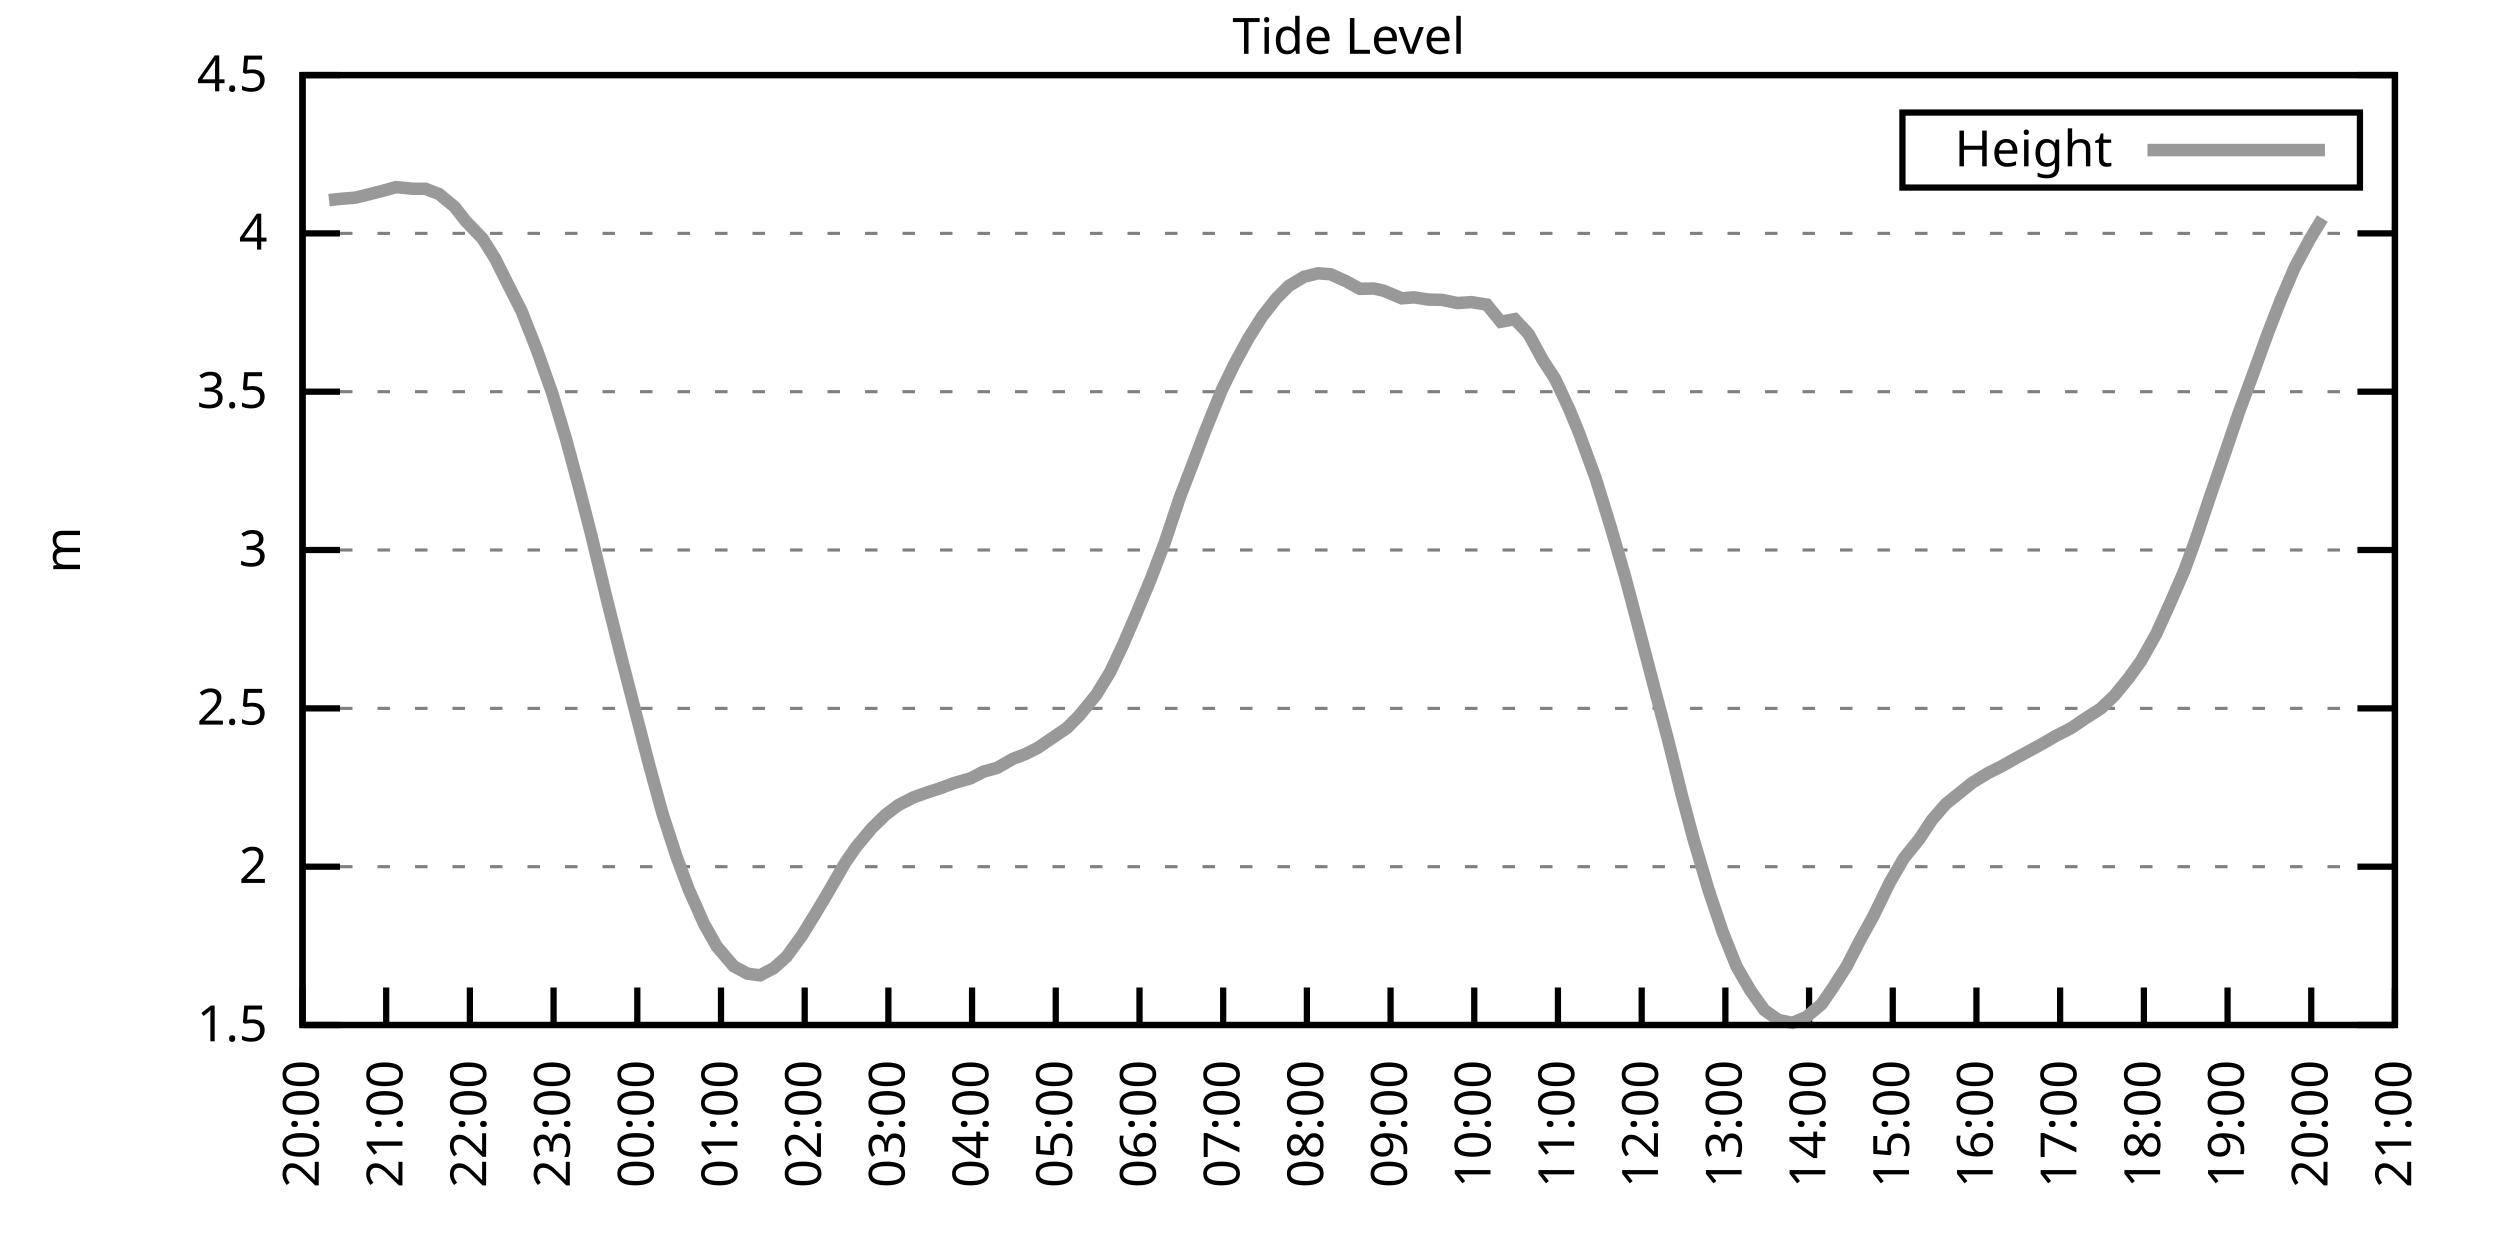
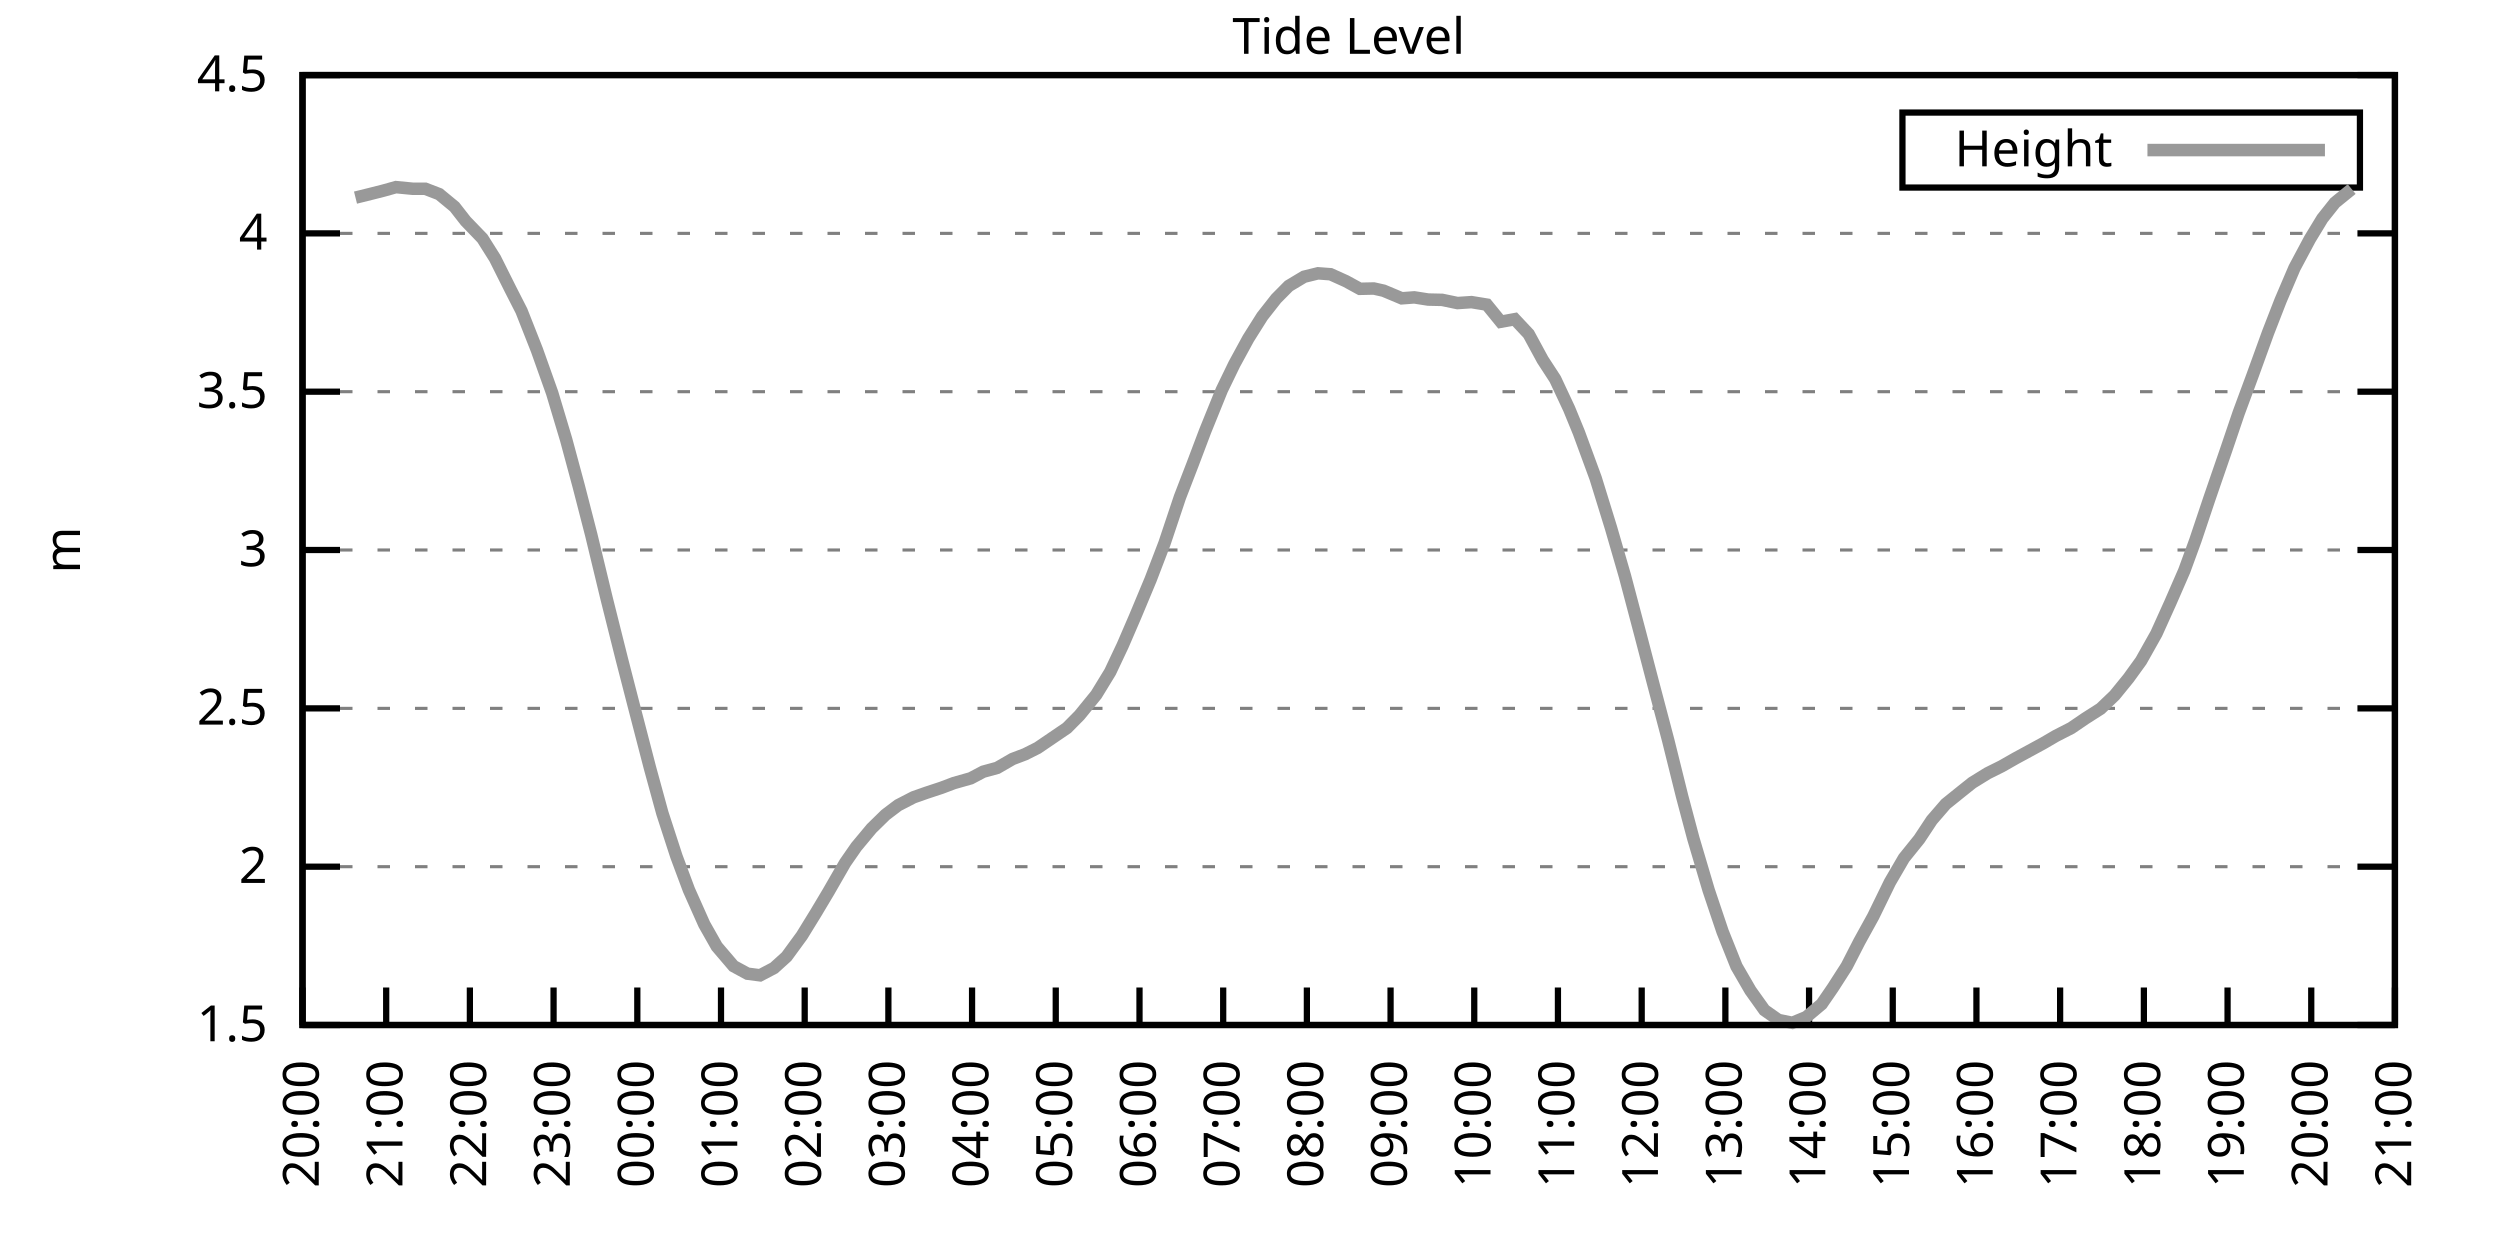
<svg xmlns="http://www.w3.org/2000/svg" xmlns:xlink="http://www.w3.org/1999/xlink" width="400" height="200" viewBox="0 0 400 200">
  <g id="gnuplot_canvas">
    <rect x="0" y="0" width="400" height="200" fill="none" />
    <defs>
      <circle id="gpDot" r="0.5" stroke-width="0.5" stroke="currentColor" />
      <path id="gpPt0" stroke-width="0.333" stroke="currentColor" d="M-1,0 h2 M0,-1 v2" />
      <path id="gpPt1" stroke-width="0.333" stroke="currentColor" d="M-1,-1 L1,1 M1,-1 L-1,1" />
      <path id="gpPt2" stroke-width="0.333" stroke="currentColor" d="M-1,0 L1,0 M0,-1 L0,1 M-1,-1 L1,1 M-1,1 L1,-1" />
      <rect id="gpPt3" stroke-width="0.333" stroke="currentColor" x="-1" y="-1" width="2" height="2" />
      <rect id="gpPt4" stroke-width="0.333" stroke="currentColor" fill="currentColor" x="-1" y="-1" width="2" height="2" />
      <circle id="gpPt5" stroke-width="0.333" stroke="currentColor" cx="0" cy="0" r="1" />
      <use xlink:href="#gpPt5" id="gpPt6" fill="currentColor" stroke="none" />
      <path id="gpPt7" stroke-width="0.333" stroke="currentColor" d="M0,-1.33 L-1.33,0.67 L1.33,0.67 z" />
      <use xlink:href="#gpPt7" id="gpPt8" fill="currentColor" stroke="none" />
      <use xlink:href="#gpPt7" id="gpPt9" stroke="currentColor" transform="rotate(180)" />
      <use xlink:href="#gpPt9" id="gpPt10" fill="currentColor" stroke="none" />
      <use xlink:href="#gpPt3" id="gpPt11" stroke="currentColor" transform="rotate(45)" />
      <use xlink:href="#gpPt11" id="gpPt12" fill="currentColor" stroke="none" />
      <path id="gpPt13" stroke-width="0.333" stroke="currentColor" d="M0,1.330 L1.265,0.411 L0.782,-1.067 L-0.782,-1.076 L-1.265,0.411 z" />
      <use xlink:href="#gpPt13" id="gpPt14" fill="currentColor" stroke="none" />
      <filter id="textbox" filterUnits="objectBoundingBox" x="0" y="0" height="1" width="1">
        <feFlood flood-color="white" flood-opacity="1" result="bgnd" />
        <feComposite in="SourceGraphic" in2="bgnd" operator="atop" />
      </filter>
      <filter id="greybox" filterUnits="objectBoundingBox" x="0" y="0" height="1" width="1">
        <feFlood flood-color="lightgrey" flood-opacity="1" result="grey" />
        <feComposite in="SourceGraphic" in2="grey" operator="atop" />
      </filter>
    </defs>
    <g fill="none" color="white" stroke="currentColor" stroke-width="1.00" stroke-linecap="butt" stroke-linejoin="miter">
</g>
    <g fill="none" color="black" stroke="currentColor" stroke-width="1.00" stroke-linecap="butt" stroke-linejoin="miter">
      <g stroke="none" shape-rendering="crispEdges">
        <polygon fill="rgb(255, 255, 255)" points="48.40,164.00 383.18,164.00 383.18,12.02 48.40,12.02 " />
      </g>
    </g>
    <g fill="none" color="black" stroke="currentColor" stroke-width="1.00" stroke-linecap="butt" stroke-linejoin="miter">
</g>
    <g fill="none" color="black" stroke="black" stroke-width="0.50" stroke-linecap="butt" stroke-linejoin="miter">
</g>
    <g fill="none" color="gray" stroke="currentColor" stroke-width="0.50" stroke-linecap="butt" stroke-linejoin="miter">
      <path stroke="gray" stroke-dasharray="2,4" class="gridline" d="M48.40,164.00 L383.19,164.00  " />
    </g>
    <g fill="none" color="gray" stroke="gray" stroke-width="1.00" stroke-linecap="butt" stroke-linejoin="miter">
</g>
    <g fill="none" color="black" stroke="currentColor" stroke-width="1.00" stroke-linecap="butt" stroke-linejoin="miter">
      <path stroke="black" d="M48.40,164.00 L54.40,164.00 M383.19,164.00 L377.19,164.00  " />
      <g transform="translate(42.80,166.60)" stroke="none" fill="black" font-family="Sans" font-size="8.00" text-anchor="end">
        <text>
          <tspan font-family="Sans"> 1.5</tspan>
        </text>
      </g>
    </g>
    <g fill="none" color="black" stroke="currentColor" stroke-width="1.00" stroke-linecap="butt" stroke-linejoin="miter">
</g>
    <g fill="none" color="black" stroke="black" stroke-width="0.50" stroke-linecap="butt" stroke-linejoin="miter">
</g>
    <g fill="none" color="gray" stroke="currentColor" stroke-width="0.50" stroke-linecap="butt" stroke-linejoin="miter">
      <path stroke="gray" stroke-dasharray="2,4" class="gridline" d="M48.40,138.67 L383.19,138.67  " />
    </g>
    <g fill="none" color="gray" stroke="gray" stroke-width="1.00" stroke-linecap="butt" stroke-linejoin="miter">
</g>
    <g fill="none" color="black" stroke="currentColor" stroke-width="1.00" stroke-linecap="butt" stroke-linejoin="miter">
      <path stroke="black" d="M48.40,138.67 L54.40,138.67 M383.19,138.67 L377.19,138.67  " />
      <g transform="translate(42.80,141.27)" stroke="none" fill="black" font-family="Sans" font-size="8.00" text-anchor="end">
        <text>
          <tspan font-family="Sans"> 2</tspan>
        </text>
      </g>
    </g>
    <g fill="none" color="black" stroke="currentColor" stroke-width="1.00" stroke-linecap="butt" stroke-linejoin="miter">
</g>
    <g fill="none" color="black" stroke="black" stroke-width="0.50" stroke-linecap="butt" stroke-linejoin="miter">
</g>
    <g fill="none" color="gray" stroke="currentColor" stroke-width="0.50" stroke-linecap="butt" stroke-linejoin="miter">
      <path stroke="gray" stroke-dasharray="2,4" class="gridline" d="M48.40,113.34 L383.19,113.34  " />
    </g>
    <g fill="none" color="gray" stroke="gray" stroke-width="1.00" stroke-linecap="butt" stroke-linejoin="miter">
</g>
    <g fill="none" color="black" stroke="currentColor" stroke-width="1.00" stroke-linecap="butt" stroke-linejoin="miter">
      <path stroke="black" d="M48.40,113.34 L54.40,113.34 M383.19,113.34 L377.19,113.34  " />
      <g transform="translate(42.80,115.94)" stroke="none" fill="black" font-family="Sans" font-size="8.00" text-anchor="end">
        <text>
          <tspan font-family="Sans"> 2.5</tspan>
        </text>
      </g>
    </g>
    <g fill="none" color="black" stroke="currentColor" stroke-width="1.00" stroke-linecap="butt" stroke-linejoin="miter">
</g>
    <g fill="none" color="black" stroke="black" stroke-width="0.50" stroke-linecap="butt" stroke-linejoin="miter">
</g>
    <g fill="none" color="gray" stroke="currentColor" stroke-width="0.50" stroke-linecap="butt" stroke-linejoin="miter">
      <path stroke="gray" stroke-dasharray="2,4" class="gridline" d="M48.40,88.00 L383.19,88.00  " />
    </g>
    <g fill="none" color="gray" stroke="gray" stroke-width="1.00" stroke-linecap="butt" stroke-linejoin="miter">
</g>
    <g fill="none" color="black" stroke="currentColor" stroke-width="1.00" stroke-linecap="butt" stroke-linejoin="miter">
      <path stroke="black" d="M48.40,88.00 L54.40,88.00 M383.19,88.00 L377.19,88.00  " />
      <g transform="translate(42.80,90.60)" stroke="none" fill="black" font-family="Sans" font-size="8.00" text-anchor="end">
        <text>
          <tspan font-family="Sans"> 3</tspan>
        </text>
      </g>
    </g>
    <g fill="none" color="black" stroke="currentColor" stroke-width="1.00" stroke-linecap="butt" stroke-linejoin="miter">
</g>
    <g fill="none" color="black" stroke="black" stroke-width="0.50" stroke-linecap="butt" stroke-linejoin="miter">
</g>
    <g fill="none" color="gray" stroke="currentColor" stroke-width="0.50" stroke-linecap="butt" stroke-linejoin="miter">
      <path stroke="gray" stroke-dasharray="2,4" class="gridline" d="M48.40,62.67 L383.19,62.67  " />
    </g>
    <g fill="none" color="gray" stroke="gray" stroke-width="1.00" stroke-linecap="butt" stroke-linejoin="miter">
</g>
    <g fill="none" color="black" stroke="currentColor" stroke-width="1.00" stroke-linecap="butt" stroke-linejoin="miter">
      <path stroke="black" d="M48.40,62.67 L54.40,62.67 M383.19,62.67 L377.19,62.67  " />
      <g transform="translate(42.80,65.27)" stroke="none" fill="black" font-family="Sans" font-size="8.00" text-anchor="end">
        <text>
          <tspan font-family="Sans"> 3.5</tspan>
        </text>
      </g>
    </g>
    <g fill="none" color="black" stroke="currentColor" stroke-width="1.00" stroke-linecap="butt" stroke-linejoin="miter">
</g>
    <g fill="none" color="black" stroke="black" stroke-width="0.50" stroke-linecap="butt" stroke-linejoin="miter">
</g>
    <g fill="none" color="gray" stroke="currentColor" stroke-width="0.50" stroke-linecap="butt" stroke-linejoin="miter">
      <path stroke="gray" stroke-dasharray="2,4" class="gridline" d="M48.40,37.34 L383.19,37.34  " />
    </g>
    <g fill="none" color="gray" stroke="gray" stroke-width="1.00" stroke-linecap="butt" stroke-linejoin="miter">
</g>
    <g fill="none" color="black" stroke="currentColor" stroke-width="1.00" stroke-linecap="butt" stroke-linejoin="miter">
      <path stroke="black" d="M48.40,37.34 L54.40,37.34 M383.19,37.34 L377.19,37.34  " />
      <g transform="translate(42.80,39.94)" stroke="none" fill="black" font-family="Sans" font-size="8.00" text-anchor="end">
        <text>
          <tspan font-family="Sans"> 4</tspan>
        </text>
      </g>
    </g>
    <g fill="none" color="black" stroke="currentColor" stroke-width="1.00" stroke-linecap="butt" stroke-linejoin="miter">
</g>
    <g fill="none" color="black" stroke="black" stroke-width="0.50" stroke-linecap="butt" stroke-linejoin="miter">
</g>
    <g fill="none" color="gray" stroke="currentColor" stroke-width="0.50" stroke-linecap="butt" stroke-linejoin="miter">
      <path stroke="gray" stroke-dasharray="2,4" class="gridline" d="M48.40,12.01 L383.19,12.01  " />
    </g>
    <g fill="none" color="gray" stroke="gray" stroke-width="1.00" stroke-linecap="butt" stroke-linejoin="miter">
</g>
    <g fill="none" color="black" stroke="currentColor" stroke-width="1.00" stroke-linecap="butt" stroke-linejoin="miter">
      <path stroke="black" d="M48.40,12.01 L54.40,12.01 M383.19,12.01 L377.19,12.01  " />
      <g transform="translate(42.80,14.61)" stroke="none" fill="black" font-family="Sans" font-size="8.00" text-anchor="end">
        <text>
          <tspan font-family="Sans"> 4.5</tspan>
        </text>
      </g>
    </g>
    <g fill="none" color="black" stroke="currentColor" stroke-width="1.00" stroke-linecap="butt" stroke-linejoin="miter">
      <path stroke="black" d="M48.40,164.00 L48.40,158.00  " />
      <g transform="translate(51.00,169.60) rotate(270.00)" stroke="none" fill="black" font-family="Sans" font-size="8.00" text-anchor="end">
        <text>
          <tspan font-family="Sans">20:00</tspan>
        </text>
      </g>
    </g>
    <g fill="none" color="black" stroke="currentColor" stroke-width="1.00" stroke-linecap="butt" stroke-linejoin="miter">
      <path stroke="black" d="M61.79,164.00 L61.79,158.00  " />
      <g transform="translate(64.39,169.60) rotate(270.00)" stroke="none" fill="black" font-family="Sans" font-size="8.00" text-anchor="end">
        <text>
          <tspan font-family="Sans">21:00</tspan>
        </text>
      </g>
    </g>
    <g fill="none" color="black" stroke="currentColor" stroke-width="1.00" stroke-linecap="butt" stroke-linejoin="miter">
      <path stroke="black" d="M75.18,164.00 L75.18,158.00  " />
      <g transform="translate(77.78,169.60) rotate(270.00)" stroke="none" fill="black" font-family="Sans" font-size="8.00" text-anchor="end">
        <text>
          <tspan font-family="Sans">22:00</tspan>
        </text>
      </g>
    </g>
    <g fill="none" color="black" stroke="currentColor" stroke-width="1.00" stroke-linecap="butt" stroke-linejoin="miter">
      <path stroke="black" d="M88.57,164.00 L88.57,158.00  " />
      <g transform="translate(91.17,169.60) rotate(270.00)" stroke="none" fill="black" font-family="Sans" font-size="8.00" text-anchor="end">
        <text>
          <tspan font-family="Sans">23:00</tspan>
        </text>
      </g>
    </g>
    <g fill="none" color="black" stroke="currentColor" stroke-width="1.00" stroke-linecap="butt" stroke-linejoin="miter">
      <path stroke="black" d="M101.97,164.00 L101.97,158.00  " />
      <g transform="translate(104.57,169.60) rotate(270.00)" stroke="none" fill="black" font-family="Sans" font-size="8.00" text-anchor="end">
        <text>
          <tspan font-family="Sans">00:00</tspan>
        </text>
      </g>
    </g>
    <g fill="none" color="black" stroke="currentColor" stroke-width="1.00" stroke-linecap="butt" stroke-linejoin="miter">
      <path stroke="black" d="M115.36,164.00 L115.36,158.00  " />
      <g transform="translate(117.96,169.60) rotate(270.00)" stroke="none" fill="black" font-family="Sans" font-size="8.00" text-anchor="end">
        <text>
          <tspan font-family="Sans">01:00</tspan>
        </text>
      </g>
    </g>
    <g fill="none" color="black" stroke="currentColor" stroke-width="1.00" stroke-linecap="butt" stroke-linejoin="miter">
      <path stroke="black" d="M128.75,164.00 L128.75,158.00  " />
      <g transform="translate(131.35,169.60) rotate(270.00)" stroke="none" fill="black" font-family="Sans" font-size="8.00" text-anchor="end">
        <text>
          <tspan font-family="Sans">02:00</tspan>
        </text>
      </g>
    </g>
    <g fill="none" color="black" stroke="currentColor" stroke-width="1.00" stroke-linecap="butt" stroke-linejoin="miter">
      <path stroke="black" d="M142.14,164.00 L142.14,158.00  " />
      <g transform="translate(144.74,169.60) rotate(270.00)" stroke="none" fill="black" font-family="Sans" font-size="8.00" text-anchor="end">
        <text>
          <tspan font-family="Sans">03:00</tspan>
        </text>
      </g>
    </g>
    <g fill="none" color="black" stroke="currentColor" stroke-width="1.00" stroke-linecap="butt" stroke-linejoin="miter">
      <path stroke="black" d="M155.53,164.00 L155.53,158.00  " />
      <g transform="translate(158.13,169.60) rotate(270.00)" stroke="none" fill="black" font-family="Sans" font-size="8.00" text-anchor="end">
        <text>
          <tspan font-family="Sans">04:00</tspan>
        </text>
      </g>
    </g>
    <g fill="none" color="black" stroke="currentColor" stroke-width="1.00" stroke-linecap="butt" stroke-linejoin="miter">
      <path stroke="black" d="M168.92,164.00 L168.92,158.00  " />
      <g transform="translate(171.52,169.60) rotate(270.00)" stroke="none" fill="black" font-family="Sans" font-size="8.00" text-anchor="end">
        <text>
          <tspan font-family="Sans">05:00</tspan>
        </text>
      </g>
    </g>
    <g fill="none" color="black" stroke="currentColor" stroke-width="1.00" stroke-linecap="butt" stroke-linejoin="miter">
      <path stroke="black" d="M182.32,164.00 L182.32,158.00  " />
      <g transform="translate(184.92,169.60) rotate(270.00)" stroke="none" fill="black" font-family="Sans" font-size="8.00" text-anchor="end">
        <text>
          <tspan font-family="Sans">06:00</tspan>
        </text>
      </g>
    </g>
    <g fill="none" color="black" stroke="currentColor" stroke-width="1.00" stroke-linecap="butt" stroke-linejoin="miter">
      <path stroke="black" d="M195.71,164.00 L195.71,158.00  " />
      <g transform="translate(198.31,169.60) rotate(270.00)" stroke="none" fill="black" font-family="Sans" font-size="8.00" text-anchor="end">
        <text>
          <tspan font-family="Sans">07:00</tspan>
        </text>
      </g>
    </g>
    <g fill="none" color="black" stroke="currentColor" stroke-width="1.00" stroke-linecap="butt" stroke-linejoin="miter">
      <path stroke="black" d="M209.10,164.00 L209.10,158.00  " />
      <g transform="translate(211.70,169.60) rotate(270.00)" stroke="none" fill="black" font-family="Sans" font-size="8.00" text-anchor="end">
        <text>
          <tspan font-family="Sans">08:00</tspan>
        </text>
      </g>
    </g>
    <g fill="none" color="black" stroke="currentColor" stroke-width="1.00" stroke-linecap="butt" stroke-linejoin="miter">
      <path stroke="black" d="M222.49,164.00 L222.49,158.00  " />
      <g transform="translate(225.09,169.60) rotate(270.00)" stroke="none" fill="black" font-family="Sans" font-size="8.00" text-anchor="end">
        <text>
          <tspan font-family="Sans">09:00</tspan>
        </text>
      </g>
    </g>
    <g fill="none" color="black" stroke="currentColor" stroke-width="1.00" stroke-linecap="butt" stroke-linejoin="miter">
      <path stroke="black" d="M235.88,164.00 L235.88,158.00  " />
      <g transform="translate(238.48,169.60) rotate(270.00)" stroke="none" fill="black" font-family="Sans" font-size="8.00" text-anchor="end">
        <text>
          <tspan font-family="Sans">10:00</tspan>
        </text>
      </g>
    </g>
    <g fill="none" color="black" stroke="currentColor" stroke-width="1.00" stroke-linecap="butt" stroke-linejoin="miter">
      <path stroke="black" d="M249.27,164.00 L249.27,158.00  " />
      <g transform="translate(251.87,169.60) rotate(270.00)" stroke="none" fill="black" font-family="Sans" font-size="8.00" text-anchor="end">
        <text>
          <tspan font-family="Sans">11:00</tspan>
        </text>
      </g>
    </g>
    <g fill="none" color="black" stroke="currentColor" stroke-width="1.00" stroke-linecap="butt" stroke-linejoin="miter">
      <path stroke="black" d="M262.67,164.00 L262.67,158.00  " />
      <g transform="translate(265.27,169.60) rotate(270.00)" stroke="none" fill="black" font-family="Sans" font-size="8.00" text-anchor="end">
        <text>
          <tspan font-family="Sans">12:00</tspan>
        </text>
      </g>
    </g>
    <g fill="none" color="black" stroke="currentColor" stroke-width="1.00" stroke-linecap="butt" stroke-linejoin="miter">
      <path stroke="black" d="M276.06,164.00 L276.06,158.00  " />
      <g transform="translate(278.66,169.60) rotate(270.00)" stroke="none" fill="black" font-family="Sans" font-size="8.00" text-anchor="end">
        <text>
          <tspan font-family="Sans">13:00</tspan>
        </text>
      </g>
    </g>
    <g fill="none" color="black" stroke="currentColor" stroke-width="1.00" stroke-linecap="butt" stroke-linejoin="miter">
      <path stroke="black" d="M289.45,164.00 L289.45,158.00  " />
      <g transform="translate(292.05,169.60) rotate(270.00)" stroke="none" fill="black" font-family="Sans" font-size="8.00" text-anchor="end">
        <text>
          <tspan font-family="Sans">14:00</tspan>
        </text>
      </g>
    </g>
    <g fill="none" color="black" stroke="currentColor" stroke-width="1.00" stroke-linecap="butt" stroke-linejoin="miter">
      <path stroke="black" d="M302.84,164.00 L302.84,158.00  " />
      <g transform="translate(305.44,169.60) rotate(270.00)" stroke="none" fill="black" font-family="Sans" font-size="8.00" text-anchor="end">
        <text>
          <tspan font-family="Sans">15:00</tspan>
        </text>
      </g>
    </g>
    <g fill="none" color="black" stroke="currentColor" stroke-width="1.00" stroke-linecap="butt" stroke-linejoin="miter">
      <path stroke="black" d="M316.23,164.00 L316.23,158.00  " />
      <g transform="translate(318.83,169.60) rotate(270.00)" stroke="none" fill="black" font-family="Sans" font-size="8.00" text-anchor="end">
        <text>
          <tspan font-family="Sans">16:00</tspan>
        </text>
      </g>
    </g>
    <g fill="none" color="black" stroke="currentColor" stroke-width="1.00" stroke-linecap="butt" stroke-linejoin="miter">
      <path stroke="black" d="M329.62,164.00 L329.62,158.00  " />
      <g transform="translate(332.22,169.60) rotate(270.00)" stroke="none" fill="black" font-family="Sans" font-size="8.00" text-anchor="end">
        <text>
          <tspan font-family="Sans">17:00</tspan>
        </text>
      </g>
    </g>
    <g fill="none" color="black" stroke="currentColor" stroke-width="1.00" stroke-linecap="butt" stroke-linejoin="miter">
      <path stroke="black" d="M343.02,164.00 L343.02,158.00  " />
      <g transform="translate(345.62,169.60) rotate(270.00)" stroke="none" fill="black" font-family="Sans" font-size="8.00" text-anchor="end">
        <text>
          <tspan font-family="Sans">18:00</tspan>
        </text>
      </g>
    </g>
    <g fill="none" color="black" stroke="currentColor" stroke-width="1.00" stroke-linecap="butt" stroke-linejoin="miter">
      <path stroke="black" d="M356.41,164.00 L356.41,158.00  " />
      <g transform="translate(359.01,169.60) rotate(270.00)" stroke="none" fill="black" font-family="Sans" font-size="8.00" text-anchor="end">
        <text>
          <tspan font-family="Sans">19:00</tspan>
        </text>
      </g>
    </g>
    <g fill="none" color="black" stroke="currentColor" stroke-width="1.00" stroke-linecap="butt" stroke-linejoin="miter">
      <path stroke="black" d="M369.80,164.00 L369.80,158.00  " />
      <g transform="translate(372.40,169.60) rotate(270.00)" stroke="none" fill="black" font-family="Sans" font-size="8.00" text-anchor="end">
        <text>
          <tspan font-family="Sans">20:00</tspan>
        </text>
      </g>
    </g>
    <g fill="none" color="black" stroke="currentColor" stroke-width="1.00" stroke-linecap="butt" stroke-linejoin="miter">
      <path stroke="black" d="M383.19,164.00 L383.19,158.00  " />
      <g transform="translate(385.79,169.60) rotate(270.00)" stroke="none" fill="black" font-family="Sans" font-size="8.00" text-anchor="end">
        <text>
          <tspan font-family="Sans">21:00</tspan>
        </text>
      </g>
    </g>
    <g fill="none" color="black" stroke="currentColor" stroke-width="1.00" stroke-linecap="butt" stroke-linejoin="miter">
</g>
    <g fill="none" color="black" stroke="currentColor" stroke-width="1.00" stroke-linecap="butt" stroke-linejoin="miter">
      <path stroke="black" d="M48.40,12.01 L48.40,164.00 L383.19,164.00 L383.19,12.01 L48.40,12.01 Z  " />
    </g>
    <g fill="none" color="black" stroke="currentColor" stroke-width="1.00" stroke-linecap="butt" stroke-linejoin="miter">
</g>
    <g fill="none" color="black" stroke="currentColor" stroke-width="1.00" stroke-linecap="butt" stroke-linejoin="miter">
      <path stroke="black" d="M304.39,30.01 L304.39,18.01 L377.59,18.01 L377.59,30.01 L304.39,30.01 Z  " />
    </g>
    <g id="Tide_level_plot_1">
      <g fill="none" color="white" stroke="black" stroke-width="2.00" stroke-linecap="butt" stroke-linejoin="miter">
</g>
      <g fill="none" color="black" stroke="currentColor" stroke-width="2.00" stroke-linecap="butt" stroke-linejoin="miter">
        <g transform="translate(337.99,26.61)" stroke="none" fill="black" font-family="Sans" font-size="8.00" text-anchor="end">
          <text>
            <tspan font-family="Sans">Height</tspan>
          </text>
        </g>
      </g>
      <g fill="none" color="black" stroke="currentColor" stroke-width="2.00" stroke-linecap="butt" stroke-linejoin="miter">
-         <path stroke="rgb(153, 153, 153)" d="M343.59,24.01 L371.99,24.01 M52.64,32.02 L54.43,31.82 L56.88,31.62 L59.34,31.01 L61.35,30.50 L63.35,29.94   L66.03,30.20 L68.04,30.20 L70.27,31.06 L72.73,33.09 L74.51,35.37 L77.19,38.15 L79.20,41.34 L81.66,46.26   L83.44,49.75 L85.90,55.99 L88.35,62.88 L90.58,70.32 L92.59,77.77 L94.60,85.57 L97.06,95.76 L99.51,105.53   L101.30,112.48 L103.98,122.81 L105.98,130.11 L108.22,137.00 L110.22,142.37 L112.68,147.89 L114.69,151.44 L117.37,154.58   L119.60,155.79 L121.61,156.05 L123.84,154.88 L125.85,153.06 L128.30,149.71 L130.54,146.07 L132.54,142.72 L135.22,138.06   L137.01,135.48 L139.46,132.54 L141.69,130.36 L143.70,128.84 L146.16,127.57 L148.17,126.86 L150.62,126.05 L152.63,125.29   L155.31,124.53 L157.32,123.47 L159.55,122.86 L162.01,121.44 L164.01,120.68 L166.02,119.67 L170.71,116.48 L172.72,114.45   L175.40,111.16 L177.63,107.51 L179.64,103.25 L181.65,98.59 L184.10,92.72 L186.33,86.89 L188.79,79.54 L190.80,74.33   L192.81,69.01 L195.48,62.42 L197.49,58.27 L199.73,54.16 L201.96,50.62 L204.19,47.78 L206.20,45.75 L208.65,44.28   L210.88,43.73 L212.89,43.88 L215.35,44.99 L217.58,46.21 L219.81,46.16 L221.37,46.51 L224.28,47.73 L226.29,47.58   L228.52,47.93 L230.75,47.98 L233.20,48.49 L235.44,48.34 L237.89,48.74 L240.12,51.48 L242.36,51.07 L244.59,53.45   L246.82,57.56 L248.83,60.65 L251.06,65.41 L252.62,69.21 L255.30,76.50 L257.76,84.46 L259.99,92.16 L262.44,101.43   L264.45,109.13 L266.91,118.45 L269.14,127.42 L270.92,134.11 L273.38,142.42 L275.61,149.05 L277.84,154.63 L280.07,158.48   L282.31,161.62 L284.54,163.19 L286.77,163.65 L289.00,162.73 L291.46,160.66 L293.24,158.07 L295.48,154.58 L297.48,150.68   L299.72,146.62 L302.39,141.15 L304.63,137.30 L307.08,134.26 L309.09,131.22 L311.32,128.64 L313.78,126.66 L315.56,125.24   L318.02,123.72 L320.25,122.61 L322.48,121.34 L324.71,120.13 L326.95,118.91 L328.95,117.74 L331.41,116.48 L333.64,114.96   L336.10,113.39 L338.33,111.26 L340.56,108.52 L342.57,105.74 L345.02,101.38 L347.26,96.42 L349.49,91.30 L351.27,86.43   L353.51,79.75 L356.18,72.00 L358.19,66.07 L360.42,60.04 L362.88,53.25 L364.89,48.08 L367.12,42.86 L369.58,38.25   L371.58,34.96  " />
+         <path stroke="rgb(153, 153, 153)" d="M343.59,24.01 L371.99,24.01 M56.88,31.62 L59.34,31.01 L61.35,30.50 L63.35,29.94 L66.03,30.20 L68.04,30.20   L70.27,31.06 L72.73,33.09 L74.51,35.37 L77.19,38.15 L79.20,41.34 L81.66,46.26 L83.44,49.75 L85.90,55.99   L88.35,62.88 L90.58,70.32 L92.59,77.77 L94.60,85.57 L97.06,95.76 L99.51,105.53 L101.30,112.48 L103.98,122.81   L105.98,130.11 L108.22,137.00 L110.22,142.37 L112.68,147.89 L114.69,151.44 L117.37,154.58 L119.60,155.79 L121.61,156.05   L123.84,154.88 L125.85,153.06 L128.30,149.71 L130.54,146.07 L132.54,142.72 L135.22,138.06 L137.01,135.48 L139.46,132.54   L141.69,130.36 L143.70,128.84 L146.16,127.57 L148.17,126.86 L150.62,126.05 L152.63,125.29 L155.31,124.53 L157.32,123.47   L159.55,122.86 L162.01,121.44 L164.01,120.68 L166.02,119.67 L170.71,116.48 L172.72,114.45 L175.40,111.16 L177.63,107.51   L179.64,103.25 L181.65,98.59 L184.10,92.72 L186.33,86.89 L188.79,79.54 L190.80,74.33 L192.81,69.01 L195.48,62.42   L197.49,58.27 L199.73,54.16 L201.96,50.62 L204.19,47.78 L206.20,45.75 L208.65,44.28 L210.88,43.73 L212.89,43.88   L215.35,44.99 L217.58,46.21 L219.81,46.16 L221.37,46.51 L224.28,47.73 L226.29,47.58 L228.52,47.93 L230.75,47.98   L233.20,48.49 L235.44,48.34 L237.89,48.74 L240.12,51.48 L242.36,51.07 L244.59,53.45 L246.82,57.56 L248.83,60.65   L251.06,65.41 L252.62,69.21 L255.30,76.50 L257.76,84.46 L259.99,92.16 L262.44,101.43 L264.45,109.13 L266.91,118.45   L269.14,127.42 L270.92,134.11 L273.38,142.42 L275.61,149.05 L277.84,154.63 L280.07,158.48 L282.31,161.62 L284.54,163.19   L286.77,163.65 L289.00,162.73 L291.46,160.66 L293.24,158.07 L295.48,154.58 L297.48,150.68 L299.72,146.62 L302.39,141.15   L304.63,137.30 L307.08,134.26 L309.09,131.22 L311.32,128.64 L313.78,126.66 L315.56,125.24 L318.02,123.72 L320.25,122.61   L322.48,121.34 L324.71,120.13 L326.95,118.91 L328.95,117.74 L331.41,116.48 L333.64,114.96 L336.10,113.39 L338.33,111.26   L340.56,108.52 L342.57,105.74 L345.02,101.38 L347.26,96.42 L349.49,91.30 L351.27,86.43 L353.51,79.75 L356.18,72.00   L358.19,66.07 L360.42,60.04 L362.88,53.25 L364.89,48.08 L367.12,42.86 L369.58,38.25 L371.58,34.96 L373.59,32.43   L376.27,30.25  " />
      </g>
    </g>
    <g fill="none" color="black" stroke="currentColor" stroke-width="2.00" stroke-linecap="butt" stroke-linejoin="miter">
</g>
    <g fill="none" color="black" stroke="black" stroke-width="1.00" stroke-linecap="butt" stroke-linejoin="miter">
</g>
    <g fill="none" color="black" stroke="currentColor" stroke-width="1.00" stroke-linecap="butt" stroke-linejoin="miter">
      <path stroke="black" d="M48.40,12.01 L48.40,164.00 L383.19,164.00 L383.19,12.01 L48.40,12.01 Z  " />
      <g transform="translate(12.80,88.01) rotate(270.00)" stroke="none" fill="black" font-family="Sans" font-size="8.00" text-anchor="middle">
        <text>
          <tspan font-family="Sans">m</tspan>
        </text>
      </g>
    </g>
    <g fill="none" color="black" stroke="currentColor" stroke-width="1.00" stroke-linecap="butt" stroke-linejoin="miter">
</g>
    <g fill="none" color="black" stroke="currentColor" stroke-width="1.00" stroke-linecap="butt" stroke-linejoin="miter">
      <g transform="translate(215.79,8.61)" stroke="none" fill="black" font-family="Sans" font-size="8.00" text-anchor="middle">
        <text>
          <tspan font-family="Sans">Tide Level</tspan>
        </text>
      </g>
    </g>
    <g fill="none" color="black" stroke="currentColor" stroke-width="1.00" stroke-linecap="butt" stroke-linejoin="miter">
</g>
  </g>
</svg>
